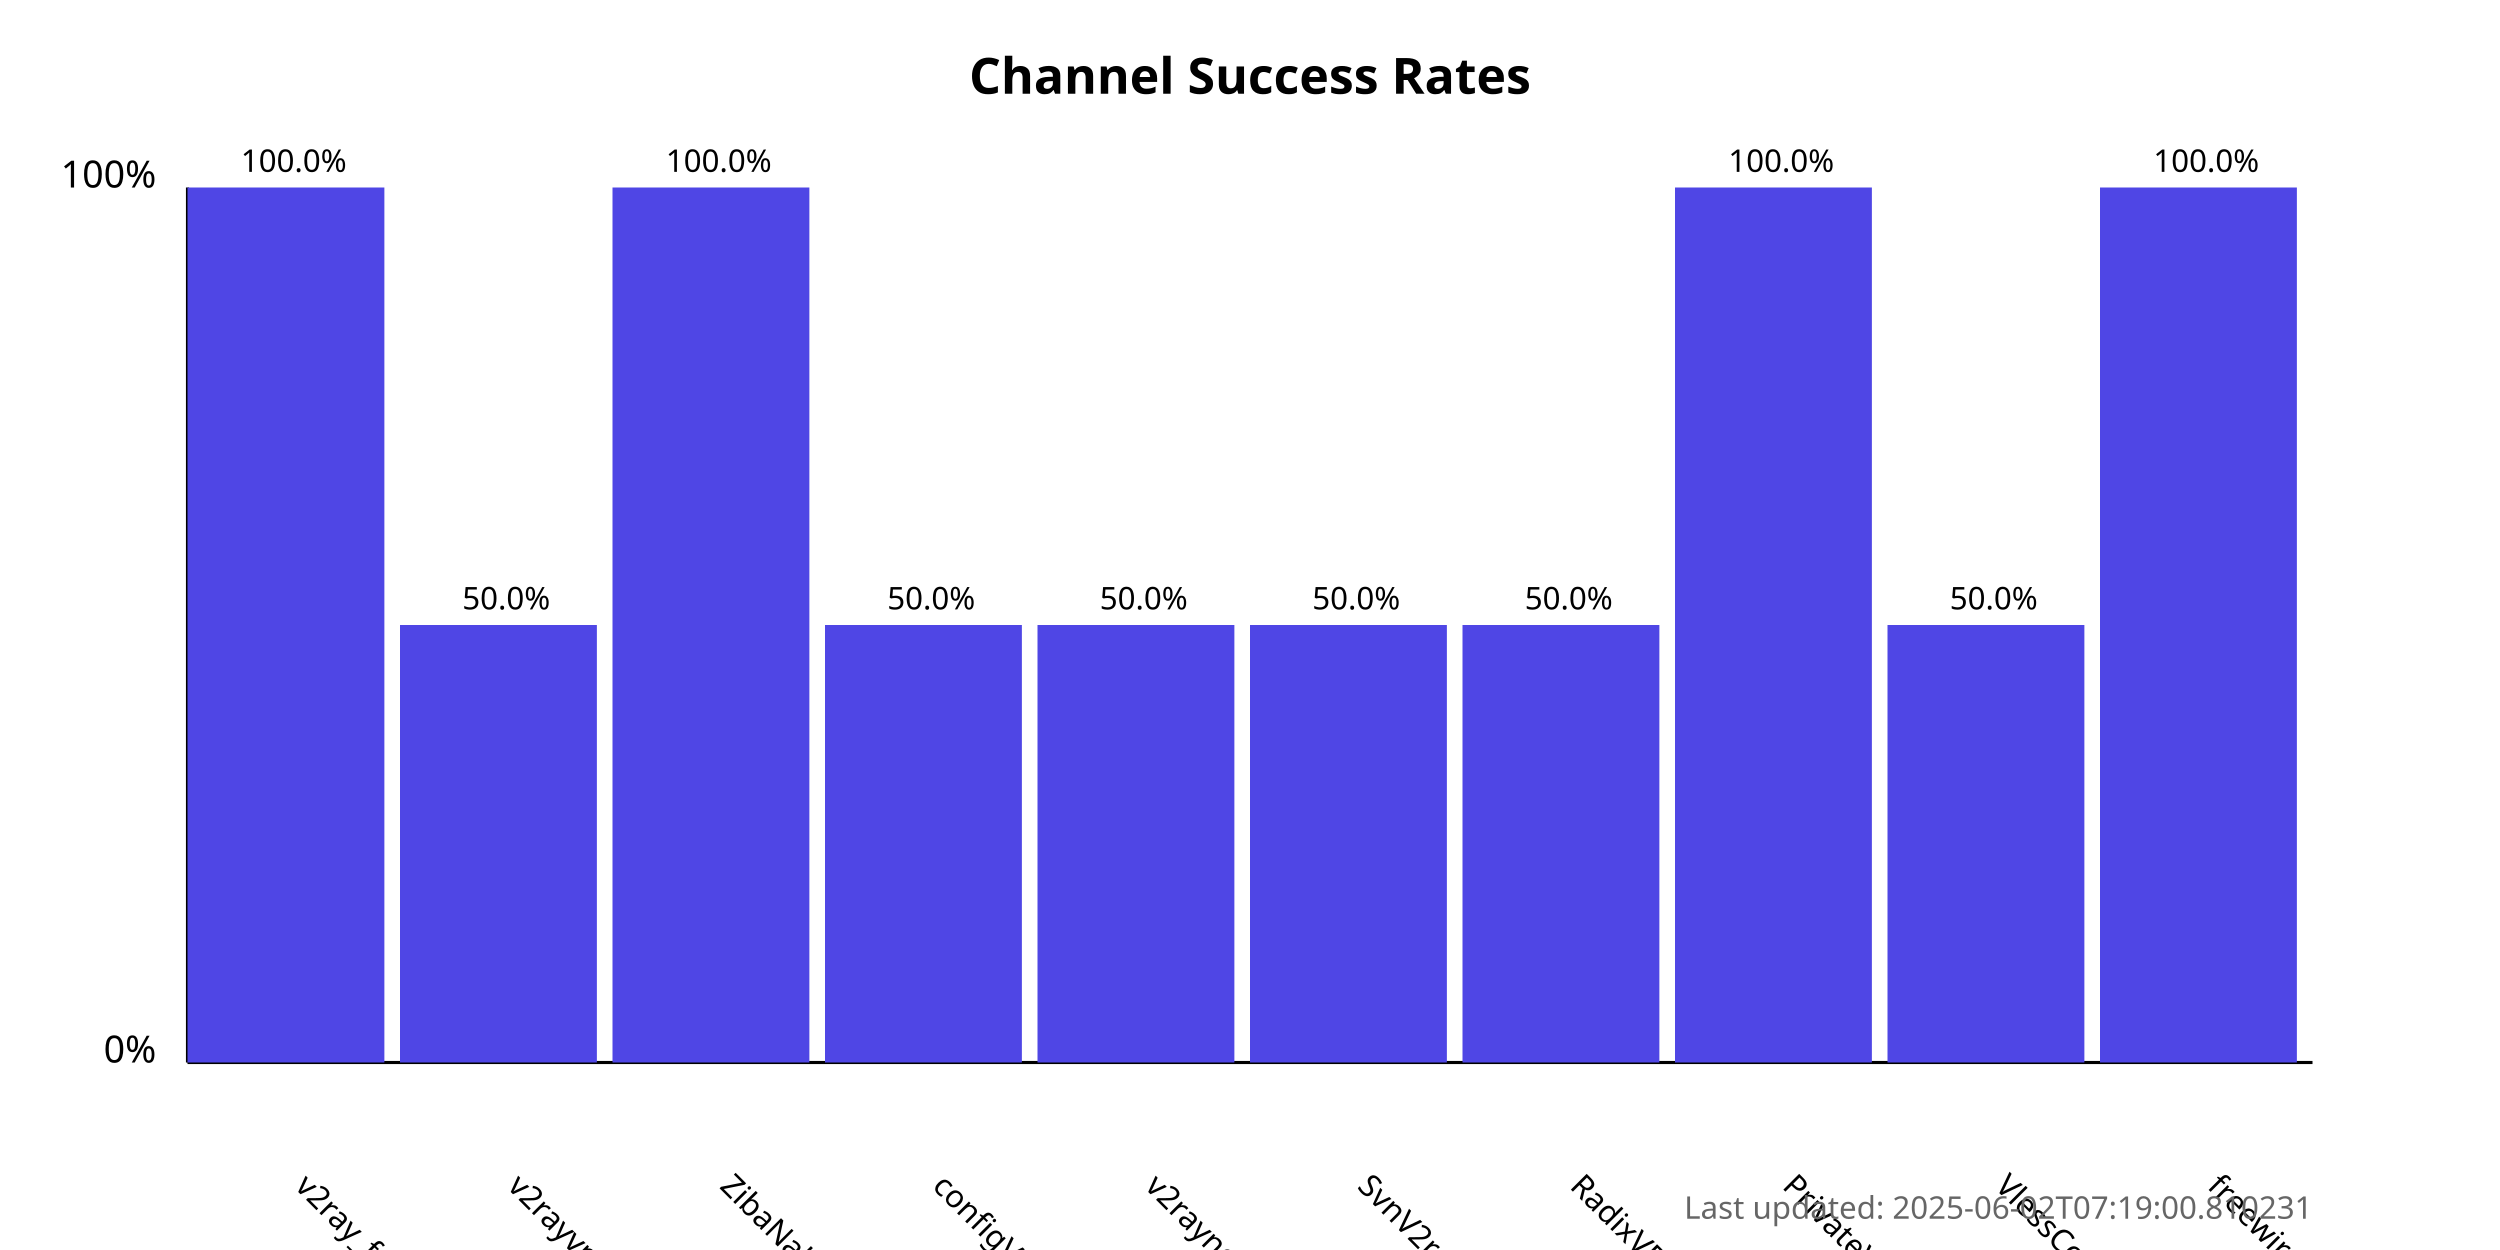
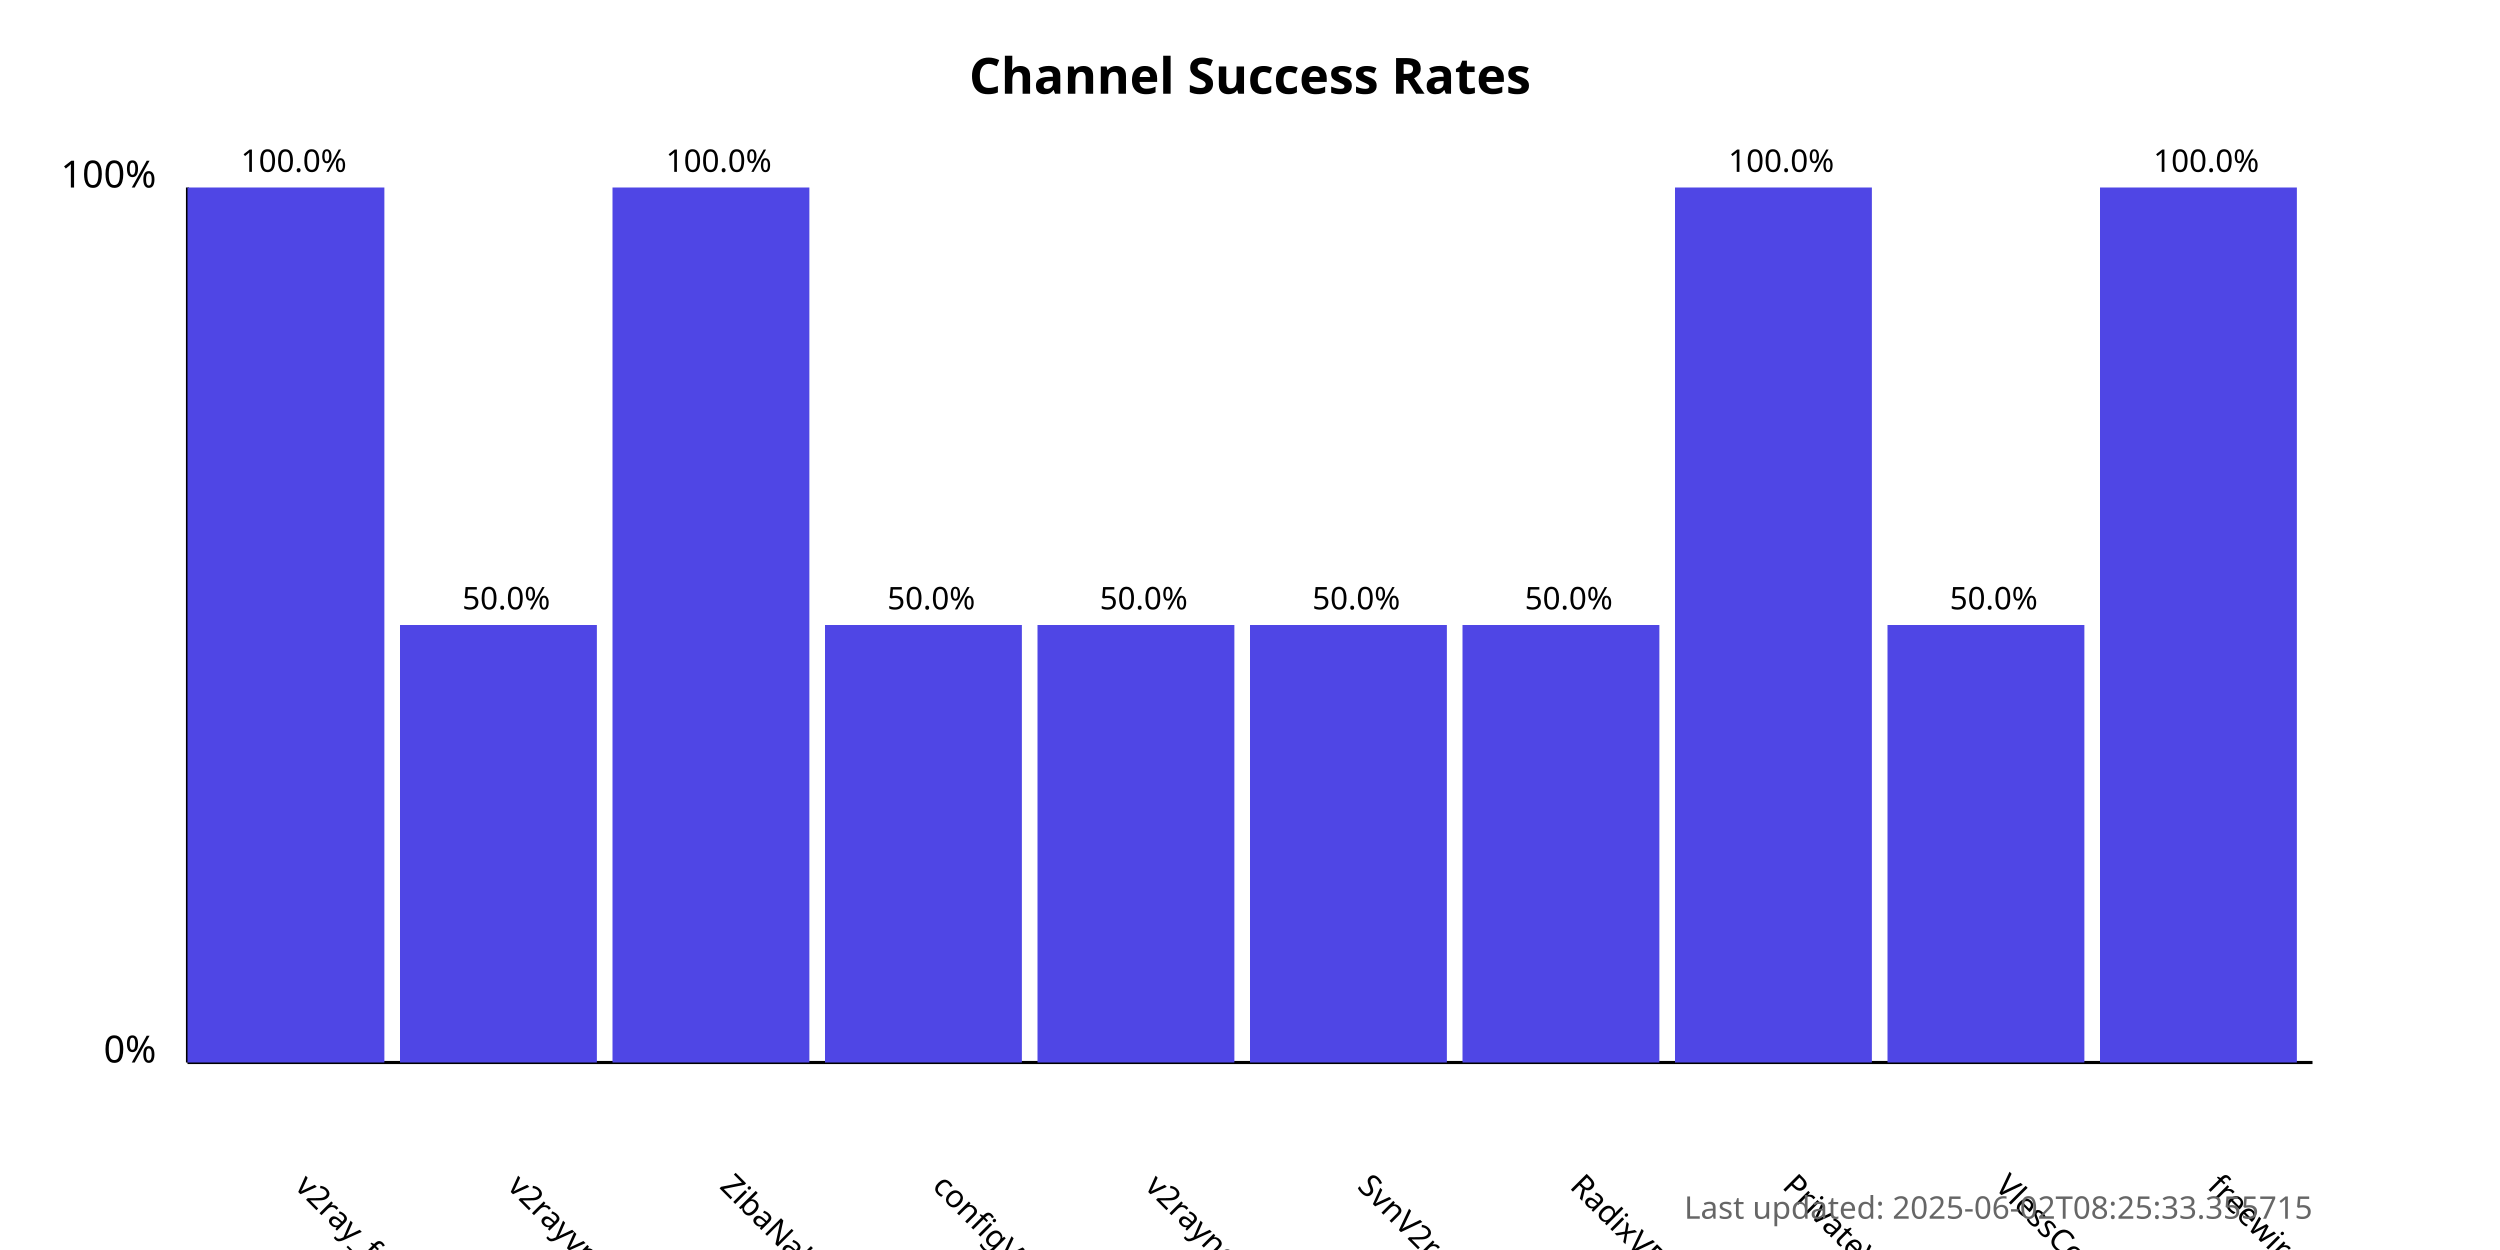
<svg xmlns="http://www.w3.org/2000/svg" width="800" height="400">
  <style>
            .chart-title { font: bold 16px sans-serif; }
            .axis-label { font: 12px sans-serif; }
            .tick-label { font: 10px sans-serif; }
            .bar { fill: #4f46e5; }
            .bar:hover { fill: #6366f1; }
            .timestamp { font: 10px sans-serif; fill: #666; }
        </style>
  <text x="400.0" y="30" text-anchor="middle" class="chart-title">
            Channel Success Rates
        </text>
  <line x1="60" y1="340" x2="60" y2="60" stroke="black" stroke-width="1" />
  <line x1="60" y1="340" x2="740" y2="340" stroke="black" stroke-width="1" />
  <text x="50" y="340" text-anchor="end" class="axis-label">0%</text>
  <text x="50" y="60" text-anchor="end" class="axis-label">100%</text>
  <g>
    <rect x="60" y="60.0" width="63.0" height="280.0" class="bar" />
    <text x="94.0" y="380" transform="rotate(45, 94.0, 380)" text-anchor="start" class="tick-label">
                v2ray_free_conf
            </text>
    <text x="94.0" y="55.0" text-anchor="middle" class="tick-label">
                100.0%
            </text>
  </g>
  <g>
    <rect x="128.0" y="200.0" width="63.0" height="140.0" class="bar" />
    <text x="162.0" y="380" transform="rotate(45, 162.0, 380)" text-anchor="start" class="tick-label">
                v2rayvpno
            </text>
    <text x="162.0" y="195.0" text-anchor="middle" class="tick-label">
                50.0%
            </text>
  </g>
  <g>
    <rect x="196.0" y="60.0" width="63.0" height="280.0" class="bar" />
    <text x="230.0" y="380" transform="rotate(45, 230.0, 380)" text-anchor="start" class="tick-label">
                ZibaNabz
            </text>
    <text x="230.0" y="55.0" text-anchor="middle" class="tick-label">
                100.0%
            </text>
  </g>
  <g>
    <rect x="264.0" y="200.0" width="63.0" height="140.0" class="bar" />
    <text x="298.0" y="380" transform="rotate(45, 298.0, 380)" text-anchor="start" class="tick-label">
                configV2rayForFree
            </text>
    <text x="298.0" y="195.0" text-anchor="middle" class="tick-label">
                50.0%
            </text>
  </g>
  <g>
    <rect x="332.0" y="200.0" width="63.0" height="140.0" class="bar" />
    <text x="366.0" y="380" transform="rotate(45, 366.0, 380)" text-anchor="start" class="tick-label">
                v2rayngvpn
            </text>
    <text x="366.0" y="195.0" text-anchor="middle" class="tick-label">
                50.0%
            </text>
  </g>
  <g>
    <rect x="400.0" y="200.0" width="63.0" height="140.0" class="bar" />
    <text x="434.0" y="380" transform="rotate(45, 434.0, 380)" text-anchor="start" class="tick-label">
                SvnV2ray
            </text>
    <text x="434.0" y="195.0" text-anchor="middle" class="tick-label">
                50.0%
            </text>
  </g>
  <g>
    <rect x="468.0" y="200.0" width="63.0" height="140.0" class="bar" />
    <text x="502.0" y="380" transform="rotate(45, 502.0, 380)" text-anchor="start" class="tick-label">
                RadixVPN
            </text>
    <text x="502.0" y="195.0" text-anchor="middle" class="tick-label">
                50.0%
            </text>
  </g>
  <g>
    <rect x="536.0" y="60.0" width="63.0" height="280.0" class="bar" />
    <text x="570.0" y="380" transform="rotate(45, 570.0, 380)" text-anchor="start" class="tick-label">
                PrivateVPNs
            </text>
    <text x="570.0" y="55.0" text-anchor="middle" class="tick-label">
                100.0%
            </text>
  </g>
  <g>
    <rect x="604.0" y="200.0" width="63.0" height="140.0" class="bar" />
    <text x="638.0" y="380" transform="rotate(45, 638.0, 380)" text-anchor="start" class="tick-label">
                VlessConfig
            </text>
    <text x="638.0" y="195.0" text-anchor="middle" class="tick-label">
                50.0%
            </text>
  </g>
  <g>
    <rect x="672.0" y="60.0" width="63.0" height="280.0" class="bar" />
    <text x="706.0" y="380" transform="rotate(45, 706.0, 380)" text-anchor="start" class="tick-label">
                freewireguard
            </text>
    <text x="706.0" y="55.0" text-anchor="middle" class="tick-label">
                100.0%
            </text>
  </g>
  <text x="740" y="390" text-anchor="end" class="timestamp">
-             Last updated: 2025-06-02T07:19:00.810231
+             Last updated: 2025-06-02T08:25:33.355715
        </text>
</svg>
